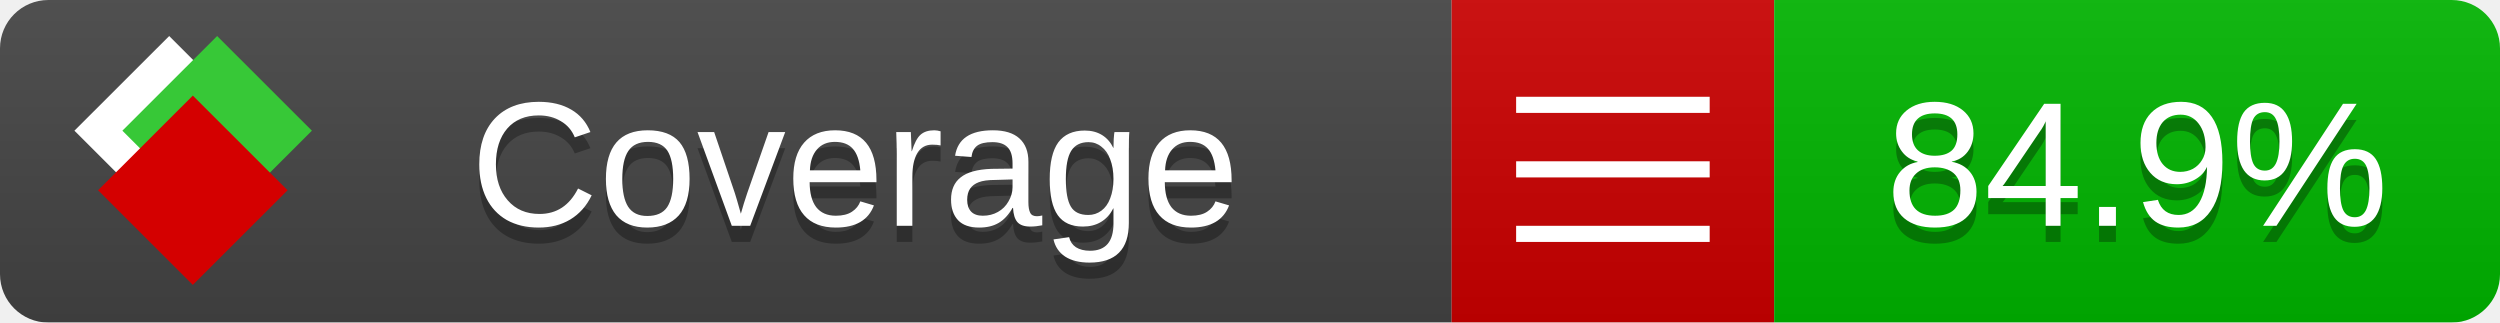
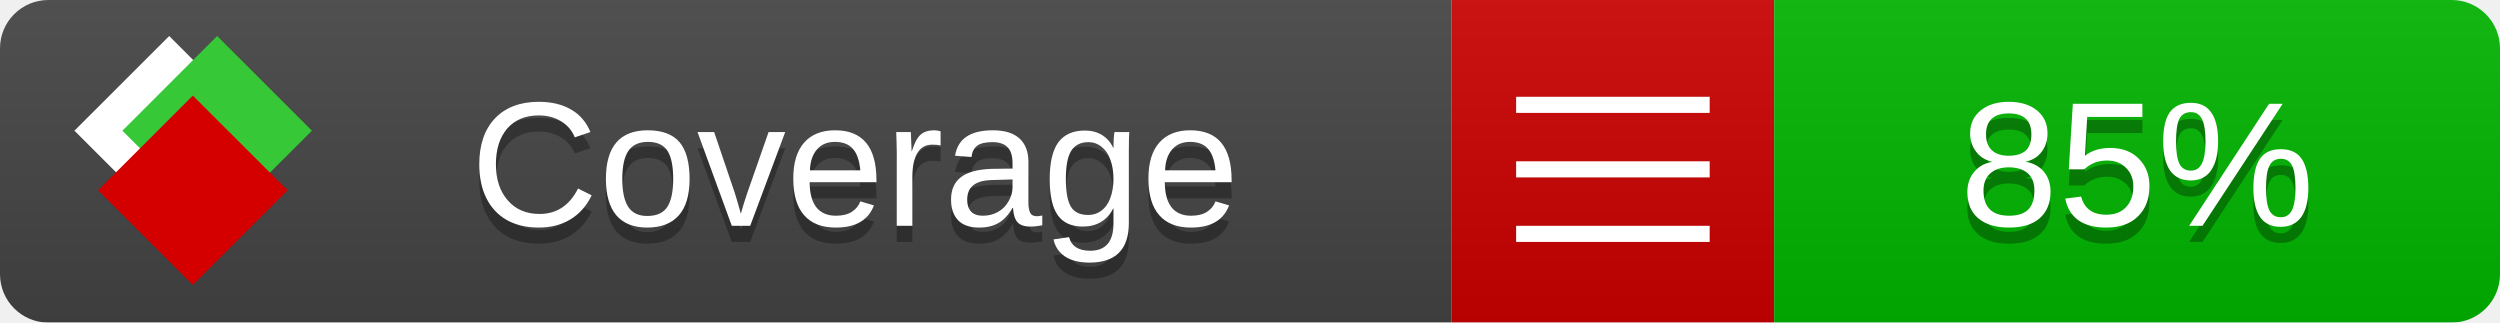
<svg xmlns="http://www.w3.org/2000/svg" xmlns:xlink="http://www.w3.org/1999/xlink" width="155" height="20">
  <style type="text/css">
          
            @keyframes fade1 {
                0% { visibility: visible; opacity: 1; }
               27% { visibility: visible; opacity: 1; }
               33% { visibility: hidden; opacity: 0; }
               60% { visibility: hidden; opacity: 0; }
               66% { visibility: hidden; opacity: 0; }
               93% { visibility: hidden; opacity: 0; }
              100% { visibility: visible; opacity: 1; }
            }
            @keyframes fade2 {
                0% { visibility: hidden; opacity: 0; }
               27% { visibility: hidden; opacity: 0; }
               33% { visibility: visible; opacity: 1; }
               60% { visibility: visible; opacity: 1; }
               66% { visibility: hidden; opacity: 0; }
               93% { visibility: hidden; opacity: 0; }
              100% { visibility: hidden; opacity: 0; }
            }
            @keyframes fade3 {
                0% { visibility: hidden; opacity: 0; }
               27% { visibility: hidden; opacity: 0; }
               33% { visibility: hidden; opacity: 0; }
               60% { visibility: hidden; opacity: 0; }
               66% { visibility: visible; opacity: 1; }
               93% { visibility: visible; opacity: 1; }
              100% { visibility: hidden; opacity: 0; }
            }
            .linecoverage {
                animation-duration: 15s;
                animation-name: fade1;
                animation-iteration-count: infinite;
            }
            .branchcoverage {
                animation-duration: 15s;
                animation-name: fade2;
                animation-iteration-count: infinite;
            }
            .methodcoverage {
                animation-duration: 15s;
                animation-name: fade3;
                animation-iteration-count: infinite;
            }
          
    </style>
  <defs>
    <linearGradient id="gradient" x2="0" y2="100%">
      <stop offset="0" stop-color="#bbb" stop-opacity=".1" />
      <stop offset="1" stop-opacity=".1" />
    </linearGradient>
    <linearGradient id="c">
      <stop offset="0" stop-color="#d40000" />
      <stop offset="1" stop-color="#ff2a2a" />
    </linearGradient>
    <linearGradient id="a">
      <stop offset="0" stop-color="#e0e0de" />
      <stop offset="1" stop-color="#fff" />
    </linearGradient>
    <linearGradient id="b">
      <stop offset="0" stop-color="#37c837" />
      <stop offset="1" stop-color="#217821" />
    </linearGradient>
    <linearGradient xlink:href="#a" id="e" x1="106.44" x2="69.96" y1="-11.96" y2="-46.84" gradientTransform="matrix(-.8426 -.00045 -.00045 -.8426 -94.27 -75.82)" gradientUnits="userSpaceOnUse" />
    <linearGradient xlink:href="#b" id="f" x1="56.19" x2="77.97" y1="-23.45" y2="10.62" gradientTransform="matrix(.8426 .00045 .00045 .8426 94.27 75.82)" gradientUnits="userSpaceOnUse" />
    <linearGradient xlink:href="#c" id="g" x1="79.98" x2="132.9" y1="10.79" y2="10.79" gradientTransform="matrix(.8426 .00045 .00045 .8426 94.27 75.82)" gradientUnits="userSpaceOnUse" />
    <mask id="mask">
      <rect width="155" height="20" rx="3" fill="#fff" />
    </mask>
    <g id="icon" transform="matrix(.04486 0 0 .04481 -.48 -.63)">
      <rect width="52.92" height="52.92" x="-109.72" y="-27.13" fill="url(#e)" transform="rotate(-135)" />
      <rect width="52.92" height="52.92" x="70.19" y="-39.18" fill="url(#f)" transform="rotate(45)" />
      <rect width="52.92" height="52.92" x="80.05" y="-15.74" fill="url(#g)" transform="rotate(45)" />
    </g>
  </defs>
  <g mask="url(#mask)">
    <rect x="0" y="0" width="90" height="20" fill="#444" />
    <rect x="90" y="0" width="20" height="20" fill="#c00" />
    <rect x="110" y="0" width="45" height="20" fill="#00B600" />
    <rect x="0" y="0" width="155" height="20" fill="url(#gradient)" />
  </g>
  <g>
    <path class="" stroke="#fff" d="M94 6.5 h12 M94 10.5 h12 M94 14.5 h12" />
  </g>
  <g fill="#fff" text-anchor="middle" font-family="Verdana,Arial,Geneva,sans-serif" font-size="11">
    <a xlink:href="https://github.com/danielpalme/ReportGenerator" target="_top">
      <use xlink:href="#icon" transform="translate(3,1) scale(3.5)" />
    </a>
    <text x="53" y="15" fill="#010101" fill-opacity=".3">Coverage</text>
    <text x="53" y="14" fill="#fff">Coverage</text>
-     <text class="" x="132.5" y="15" fill="#010101" fill-opacity=".3">84.9%</text>
-     <text class="" x="132.5" y="14">84.9%</text>
+     <text class="" x="132.5" y="15" fill="#010101" fill-opacity=".3">85%</text>
+     <text class="" x="132.5" y="14">85%</text>
  </g>
  <g>
    <rect class="" x="90" y="0" width="65" height="20" fill-opacity="0" />
  </g>
</svg>
